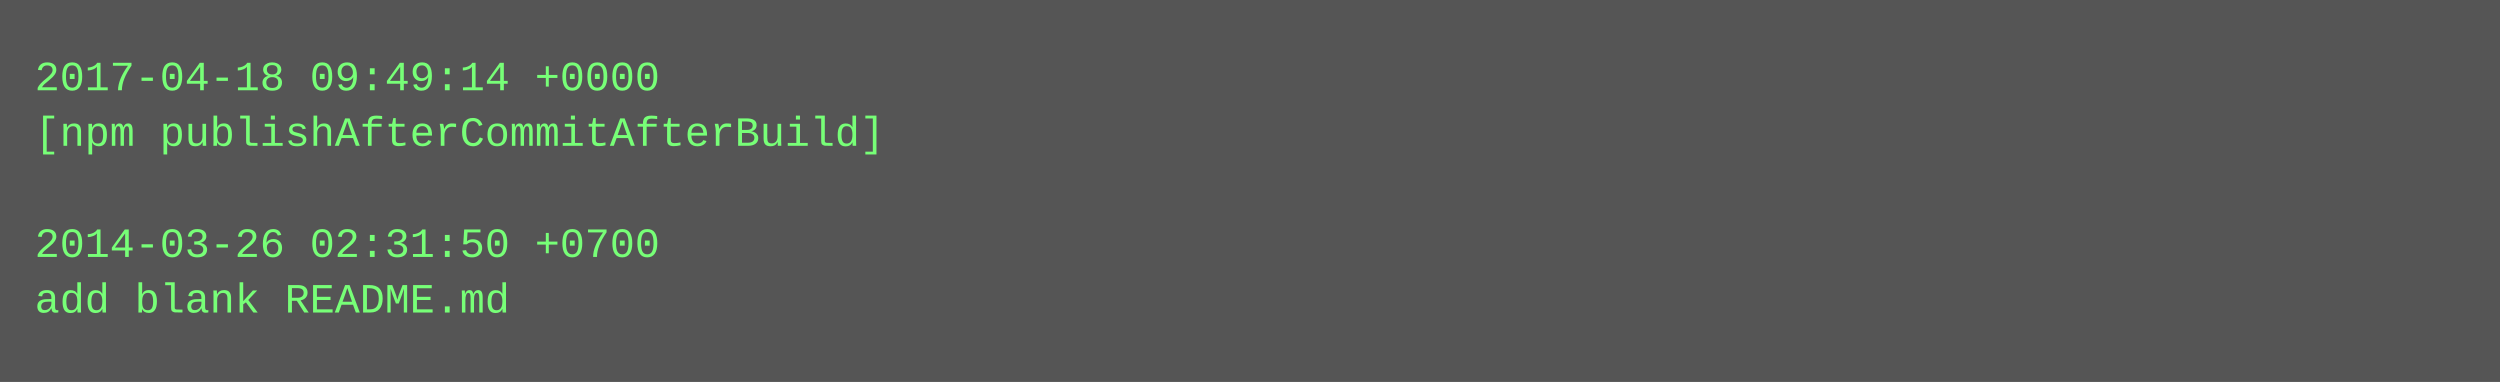
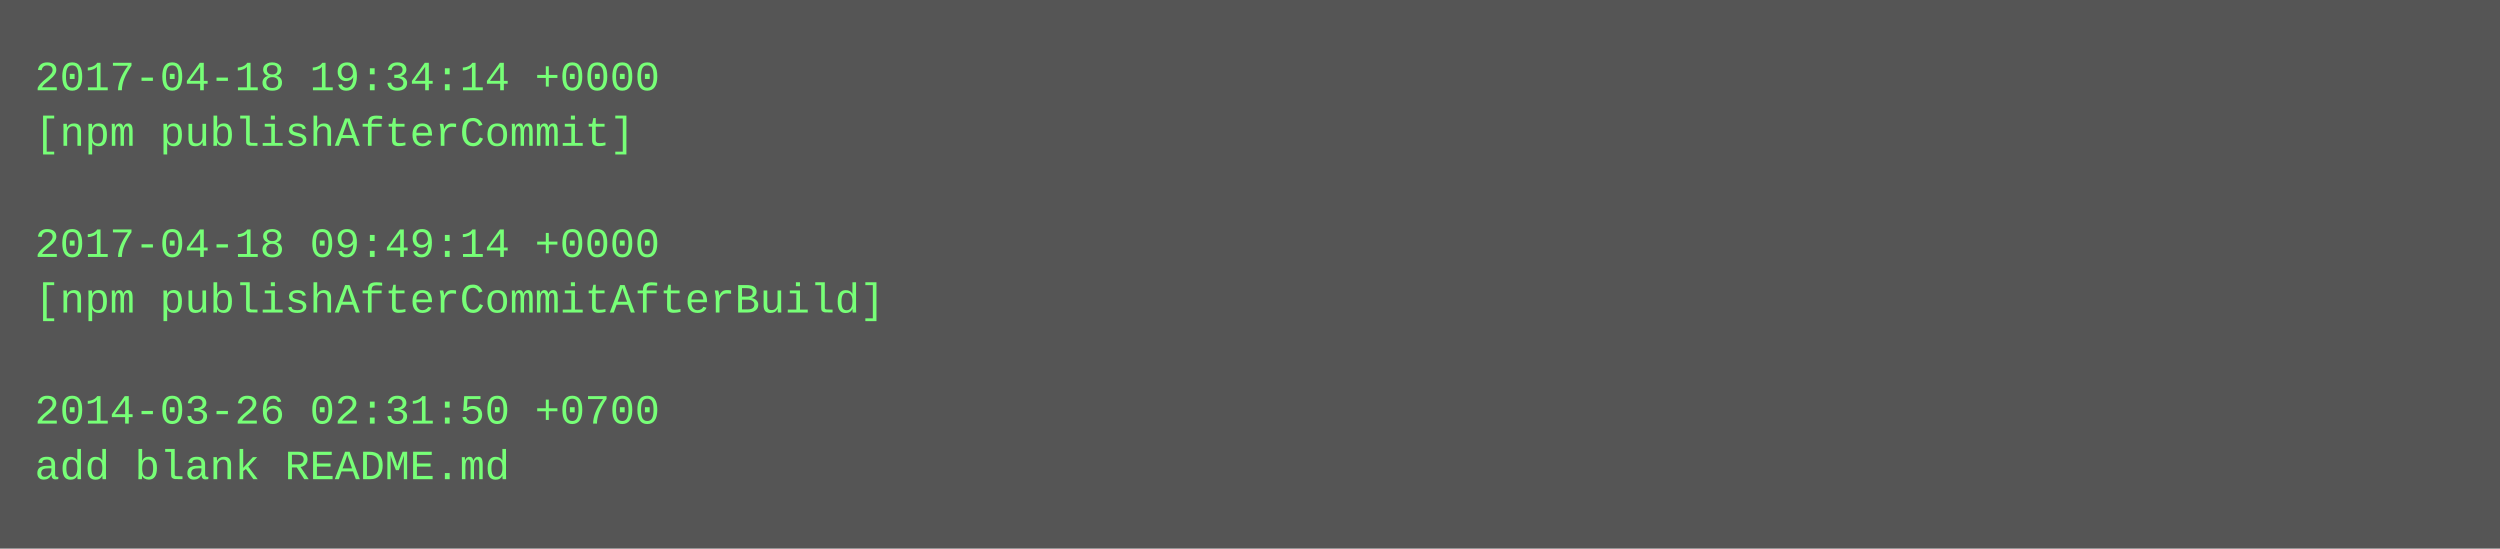
- <svg xmlns="http://www.w3.org/2000/svg" height="110" width="720">
-   <rect height="110" fill="#555" width="720" />
+ <svg xmlns="http://www.w3.org/2000/svg" height="158" width="720">
+   <rect height="158" fill="#555" width="720" />
  <text fill="#7f7" font-family="Courier New" font-size="12" xml:space="preserve">
-     <tspan x="10" y="26">2017-04-18 09:49:14 +0000</tspan>
-     <tspan x="10" y="42">[npm publishAfterCommitAfterBuild]</tspan>
+     <tspan x="10" y="26">2017-04-18 19:34:14 +0000</tspan>
+     <tspan x="10" y="42">[npm publishAfterCommit]</tspan>
    <tspan x="10" y="58" />
-     <tspan x="10" y="74">2014-03-26 02:31:50 +0700</tspan>
-     <tspan x="10" y="90">add blank README.md</tspan>
+     <tspan x="10" y="74">2017-04-18 09:49:14 +0000</tspan>
+     <tspan x="10" y="90">[npm publishAfterCommitAfterBuild]</tspan>
+     <tspan x="10" y="106" />
+     <tspan x="10" y="122">2014-03-26 02:31:50 +0700</tspan>
+     <tspan x="10" y="138">add blank README.md</tspan>
  </text>
</svg>
